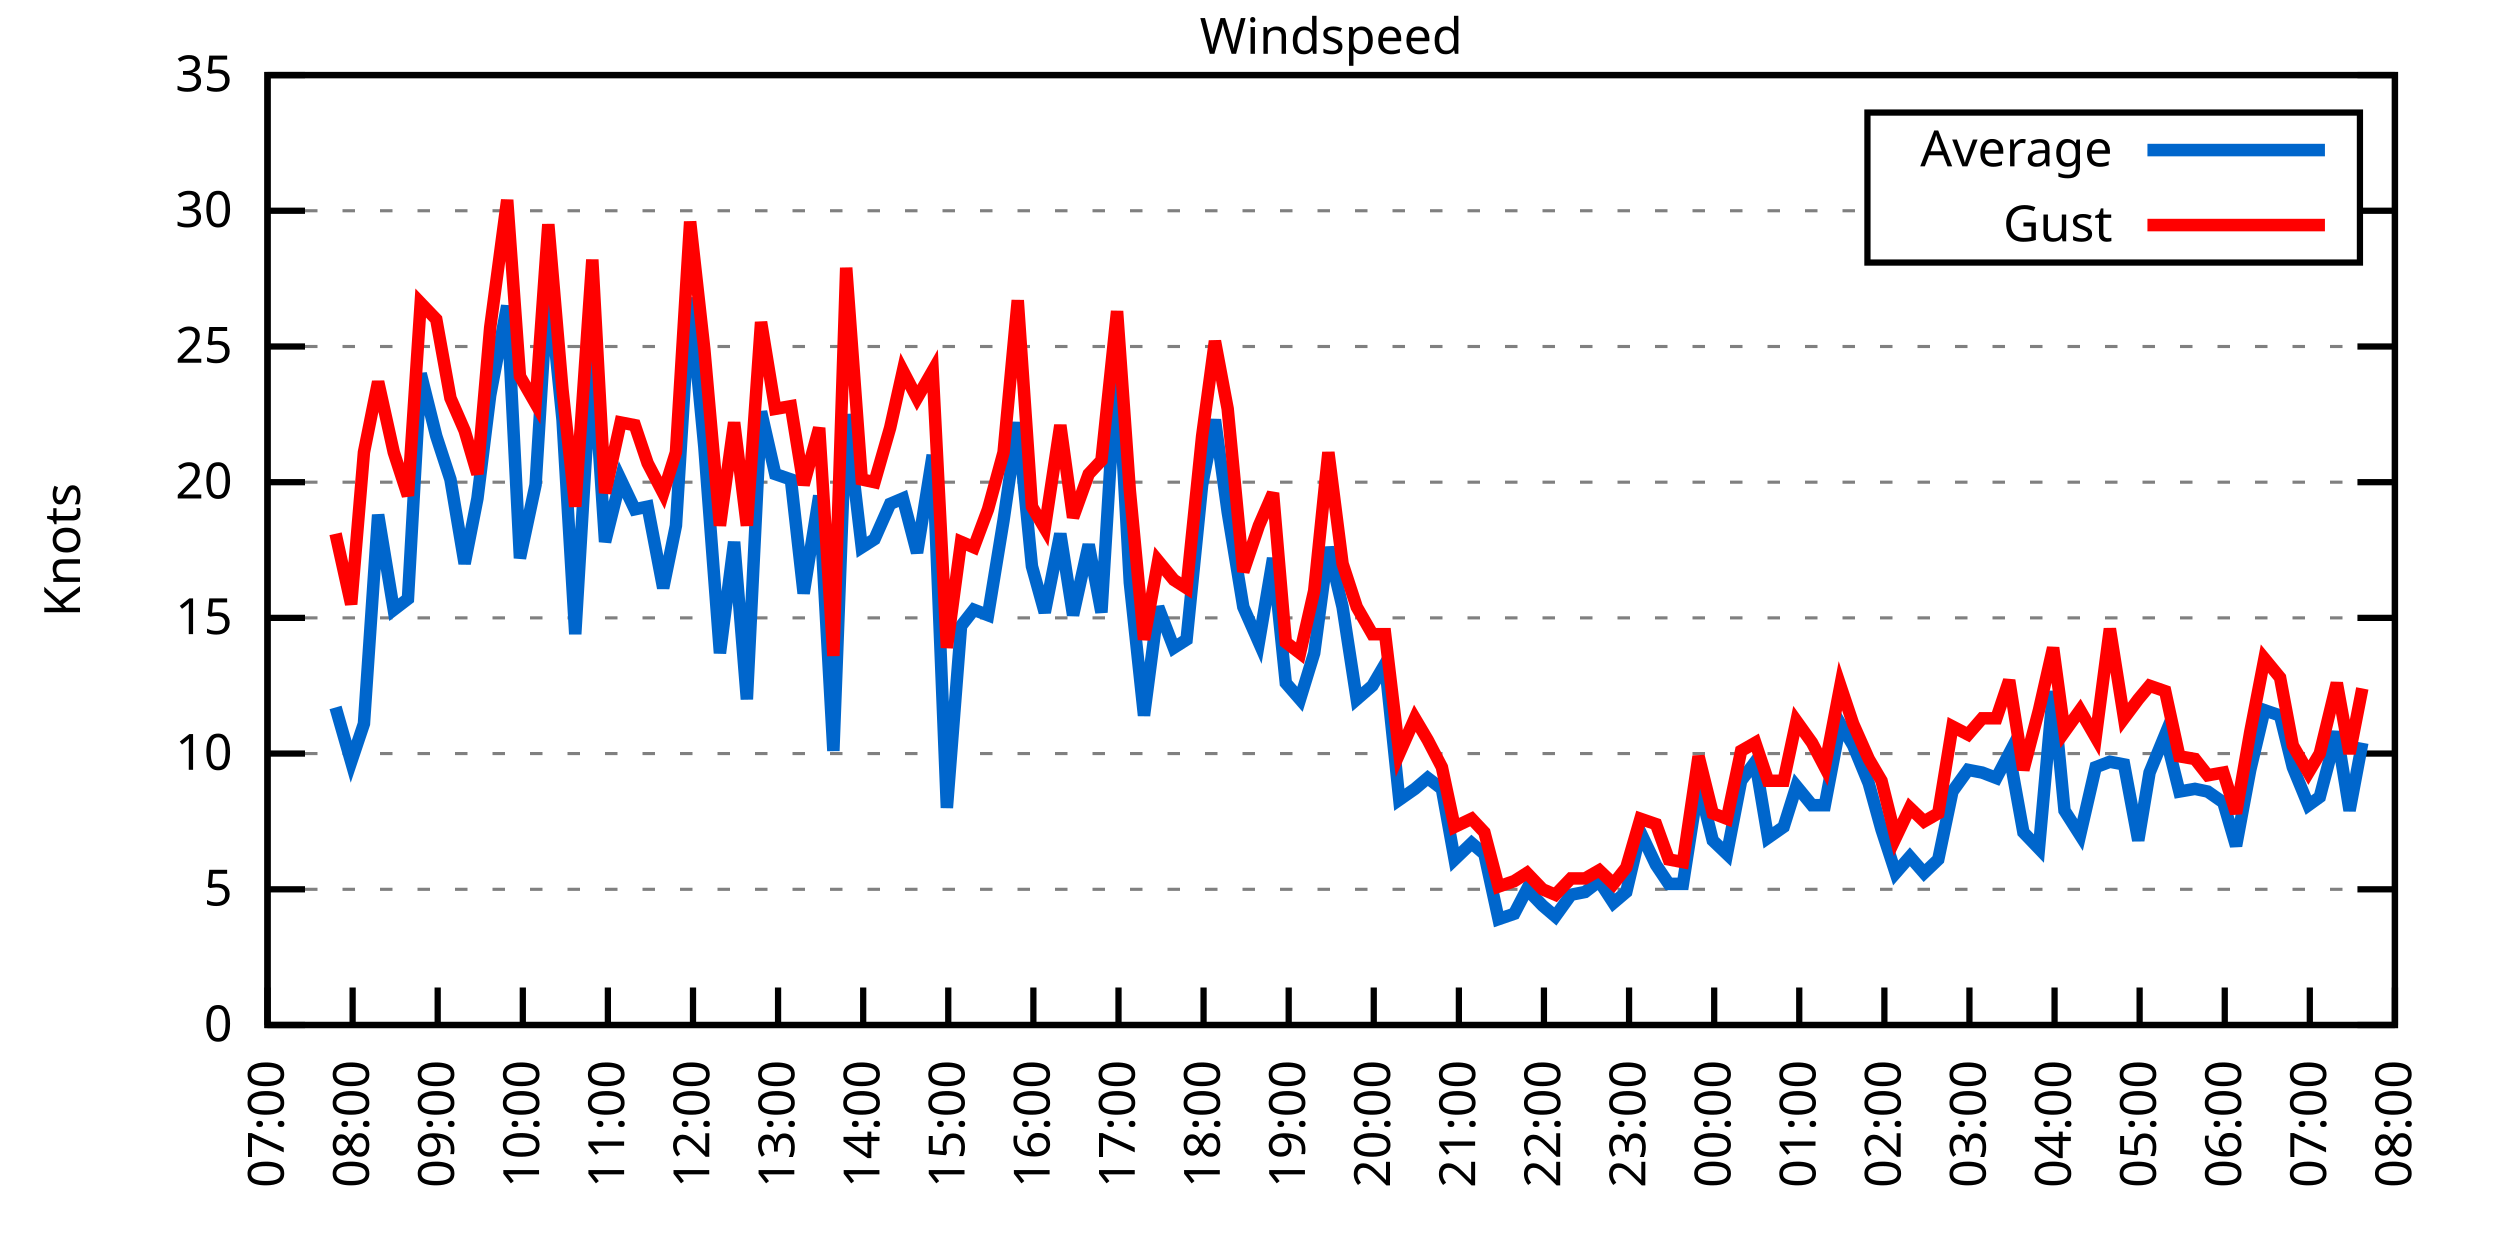
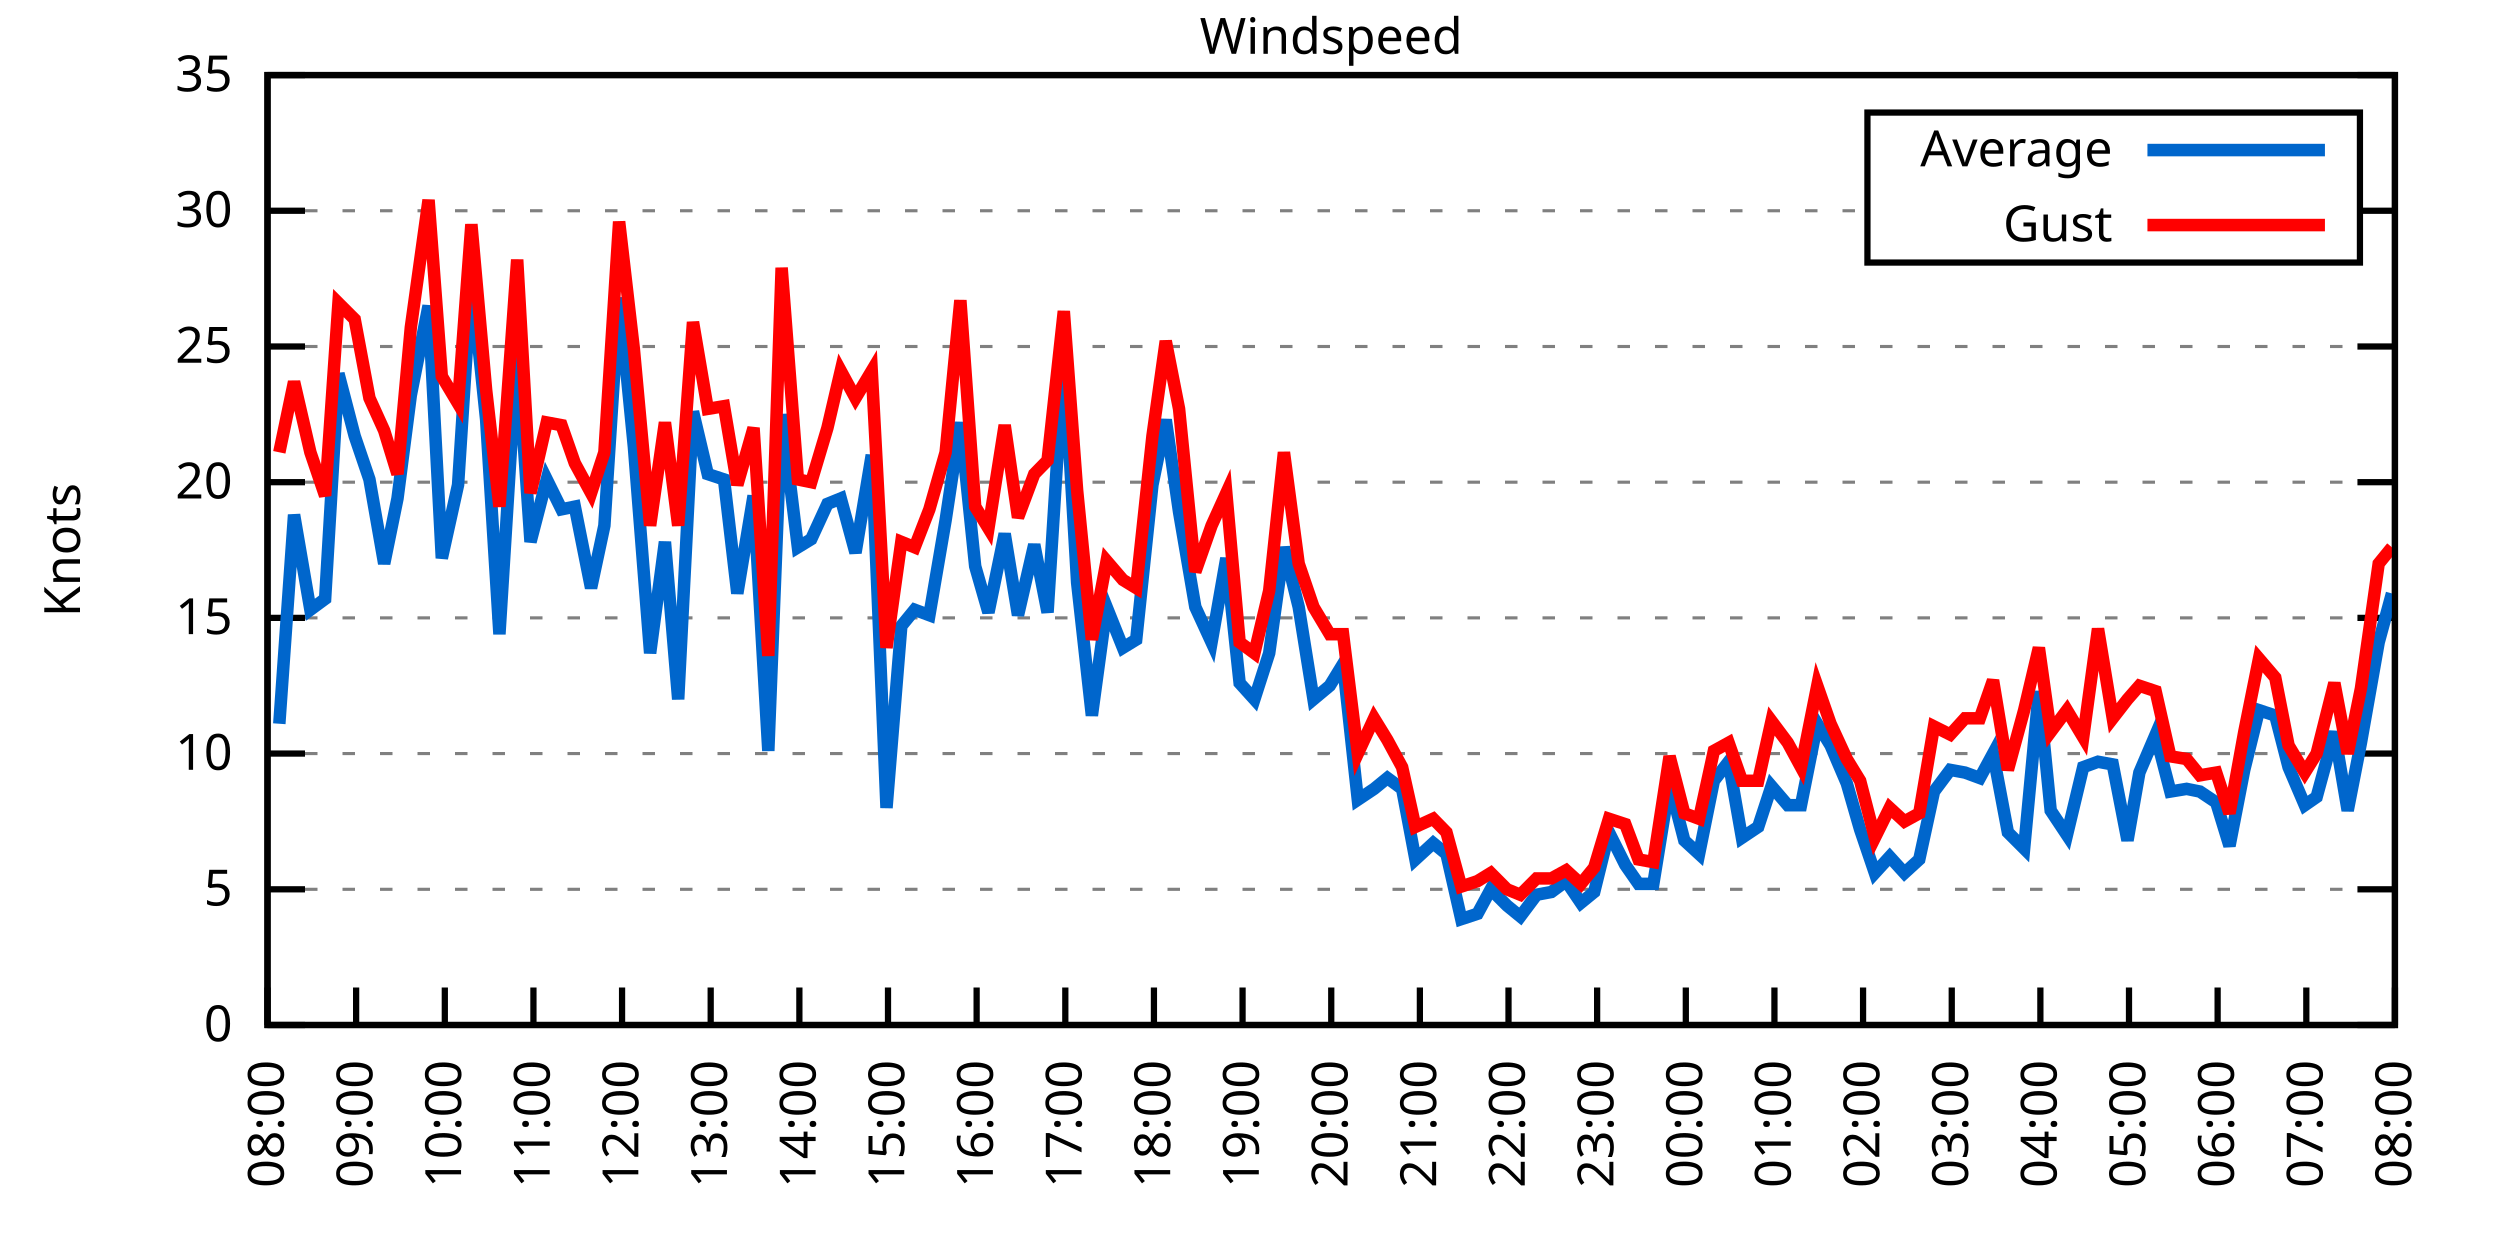
<svg xmlns="http://www.w3.org/2000/svg" xmlns:xlink="http://www.w3.org/1999/xlink" width="400" height="200" viewBox="0 0 400 200">
  <g id="gnuplot_canvas">
    <rect x="0" y="0" width="400" height="200" fill="none" />
    <defs>
      <circle id="gpDot" r="0.5" stroke-width="0.5" stroke="currentColor" />
      <path id="gpPt0" stroke-width="0.333" stroke="currentColor" d="M-1,0 h2 M0,-1 v2" />
      <path id="gpPt1" stroke-width="0.333" stroke="currentColor" d="M-1,-1 L1,1 M1,-1 L-1,1" />
      <path id="gpPt2" stroke-width="0.333" stroke="currentColor" d="M-1,0 L1,0 M0,-1 L0,1 M-1,-1 L1,1 M-1,1 L1,-1" />
      <rect id="gpPt3" stroke-width="0.333" stroke="currentColor" x="-1" y="-1" width="2" height="2" />
      <rect id="gpPt4" stroke-width="0.333" stroke="currentColor" fill="currentColor" x="-1" y="-1" width="2" height="2" />
      <circle id="gpPt5" stroke-width="0.333" stroke="currentColor" cx="0" cy="0" r="1" />
      <use xlink:href="#gpPt5" id="gpPt6" fill="currentColor" stroke="none" />
      <path id="gpPt7" stroke-width="0.333" stroke="currentColor" d="M0,-1.33 L-1.33,0.67 L1.33,0.67 z" />
      <use xlink:href="#gpPt7" id="gpPt8" fill="currentColor" stroke="none" />
      <use xlink:href="#gpPt7" id="gpPt9" stroke="currentColor" transform="rotate(180)" />
      <use xlink:href="#gpPt9" id="gpPt10" fill="currentColor" stroke="none" />
      <use xlink:href="#gpPt3" id="gpPt11" stroke="currentColor" transform="rotate(45)" />
      <use xlink:href="#gpPt11" id="gpPt12" fill="currentColor" stroke="none" />
      <path id="gpPt13" stroke-width="0.333" stroke="currentColor" d="M0,1.330 L1.265,0.411 L0.782,-1.067 L-0.782,-1.076 L-1.265,0.411 z" />
      <use xlink:href="#gpPt13" id="gpPt14" fill="currentColor" stroke="none" />
      <filter id="textbox" filterUnits="objectBoundingBox" x="0" y="0" height="1" width="1">
        <feFlood flood-color="white" flood-opacity="1" result="bgnd" />
        <feComposite in="SourceGraphic" in2="bgnd" operator="atop" />
      </filter>
      <filter id="greybox" filterUnits="objectBoundingBox" x="0" y="0" height="1" width="1">
        <feFlood flood-color="lightgrey" flood-opacity="1" result="grey" />
        <feComposite in="SourceGraphic" in2="grey" operator="atop" />
      </filter>
    </defs>
    <g fill="none" color="white" stroke="currentColor" stroke-width="1.00" stroke-linecap="butt" stroke-linejoin="miter">
</g>
    <g fill="none" color="black" stroke="currentColor" stroke-width="1.00" stroke-linecap="butt" stroke-linejoin="miter">
      <g stroke="none" shape-rendering="crispEdges">
        <polygon fill="rgb(255, 255, 255)" points="42.80,164.00 383.18,164.00 383.18,12.02 42.80,12.02 " />
      </g>
    </g>
    <g fill="none" color="black" stroke="currentColor" stroke-width="1.00" stroke-linecap="butt" stroke-linejoin="miter">
</g>
    <g fill="none" color="black" stroke="black" stroke-width="0.50" stroke-linecap="butt" stroke-linejoin="miter">
</g>
    <g fill="none" color="gray" stroke="currentColor" stroke-width="0.50" stroke-linecap="butt" stroke-linejoin="miter">
      <path stroke="gray" stroke-dasharray="2,4" class="gridline" d="M42.80,164.00 L383.19,164.00  " />
    </g>
    <g fill="none" color="gray" stroke="gray" stroke-width="1.00" stroke-linecap="butt" stroke-linejoin="miter">
</g>
    <g fill="none" color="black" stroke="currentColor" stroke-width="1.00" stroke-linecap="butt" stroke-linejoin="miter">
      <path stroke="black" d="M42.80,164.00 L48.80,164.00 M383.19,164.00 L377.19,164.00  " />
      <g transform="translate(37.20,166.60)" stroke="none" fill="black" font-family="Sans" font-size="8.00" text-anchor="end">
        <text>
          <tspan font-family="Sans"> 0</tspan>
        </text>
      </g>
    </g>
    <g fill="none" color="black" stroke="currentColor" stroke-width="1.00" stroke-linecap="butt" stroke-linejoin="miter">
</g>
    <g fill="none" color="black" stroke="black" stroke-width="0.50" stroke-linecap="butt" stroke-linejoin="miter">
</g>
    <g fill="none" color="gray" stroke="currentColor" stroke-width="0.50" stroke-linecap="butt" stroke-linejoin="miter">
      <path stroke="gray" stroke-dasharray="2,4" class="gridline" d="M42.80,142.29 L383.19,142.29  " />
    </g>
    <g fill="none" color="gray" stroke="gray" stroke-width="1.00" stroke-linecap="butt" stroke-linejoin="miter">
</g>
    <g fill="none" color="black" stroke="currentColor" stroke-width="1.00" stroke-linecap="butt" stroke-linejoin="miter">
      <path stroke="black" d="M42.80,142.29 L48.80,142.29 M383.19,142.29 L377.19,142.29  " />
      <g transform="translate(37.20,144.89)" stroke="none" fill="black" font-family="Sans" font-size="8.00" text-anchor="end">
        <text>
          <tspan font-family="Sans"> 5</tspan>
        </text>
      </g>
    </g>
    <g fill="none" color="black" stroke="currentColor" stroke-width="1.00" stroke-linecap="butt" stroke-linejoin="miter">
</g>
    <g fill="none" color="black" stroke="black" stroke-width="0.50" stroke-linecap="butt" stroke-linejoin="miter">
</g>
    <g fill="none" color="gray" stroke="currentColor" stroke-width="0.50" stroke-linecap="butt" stroke-linejoin="miter">
      <path stroke="gray" stroke-dasharray="2,4" class="gridline" d="M42.80,120.57 L383.19,120.57  " />
    </g>
    <g fill="none" color="gray" stroke="gray" stroke-width="1.00" stroke-linecap="butt" stroke-linejoin="miter">
</g>
    <g fill="none" color="black" stroke="currentColor" stroke-width="1.00" stroke-linecap="butt" stroke-linejoin="miter">
      <path stroke="black" d="M42.80,120.57 L48.80,120.57 M383.19,120.57 L377.19,120.57  " />
      <g transform="translate(37.20,123.17)" stroke="none" fill="black" font-family="Sans" font-size="8.00" text-anchor="end">
        <text>
          <tspan font-family="Sans"> 10</tspan>
        </text>
      </g>
    </g>
    <g fill="none" color="black" stroke="currentColor" stroke-width="1.00" stroke-linecap="butt" stroke-linejoin="miter">
</g>
    <g fill="none" color="black" stroke="black" stroke-width="0.50" stroke-linecap="butt" stroke-linejoin="miter">
</g>
    <g fill="none" color="gray" stroke="currentColor" stroke-width="0.50" stroke-linecap="butt" stroke-linejoin="miter">
      <path stroke="gray" stroke-dasharray="2,4" class="gridline" d="M42.80,98.86 L383.19,98.86  " />
    </g>
    <g fill="none" color="gray" stroke="gray" stroke-width="1.00" stroke-linecap="butt" stroke-linejoin="miter">
</g>
    <g fill="none" color="black" stroke="currentColor" stroke-width="1.00" stroke-linecap="butt" stroke-linejoin="miter">
      <path stroke="black" d="M42.80,98.86 L48.80,98.86 M383.19,98.86 L377.19,98.86  " />
      <g transform="translate(37.20,101.46)" stroke="none" fill="black" font-family="Sans" font-size="8.00" text-anchor="end">
        <text>
          <tspan font-family="Sans"> 15</tspan>
        </text>
      </g>
    </g>
    <g fill="none" color="black" stroke="currentColor" stroke-width="1.00" stroke-linecap="butt" stroke-linejoin="miter">
</g>
    <g fill="none" color="black" stroke="black" stroke-width="0.50" stroke-linecap="butt" stroke-linejoin="miter">
</g>
    <g fill="none" color="gray" stroke="currentColor" stroke-width="0.50" stroke-linecap="butt" stroke-linejoin="miter">
      <path stroke="gray" stroke-dasharray="2,4" class="gridline" d="M42.80,77.15 L383.19,77.15  " />
    </g>
    <g fill="none" color="gray" stroke="gray" stroke-width="1.00" stroke-linecap="butt" stroke-linejoin="miter">
</g>
    <g fill="none" color="black" stroke="currentColor" stroke-width="1.00" stroke-linecap="butt" stroke-linejoin="miter">
      <path stroke="black" d="M42.80,77.15 L48.80,77.15 M383.19,77.15 L377.19,77.15  " />
      <g transform="translate(37.20,79.75)" stroke="none" fill="black" font-family="Sans" font-size="8.00" text-anchor="end">
        <text>
          <tspan font-family="Sans"> 20</tspan>
        </text>
      </g>
    </g>
    <g fill="none" color="black" stroke="currentColor" stroke-width="1.00" stroke-linecap="butt" stroke-linejoin="miter">
</g>
    <g fill="none" color="black" stroke="black" stroke-width="0.50" stroke-linecap="butt" stroke-linejoin="miter">
</g>
    <g fill="none" color="gray" stroke="currentColor" stroke-width="0.50" stroke-linecap="butt" stroke-linejoin="miter">
      <path stroke="gray" stroke-dasharray="2,4" class="gridline" d="M42.80,55.44 L383.19,55.44  " />
    </g>
    <g fill="none" color="gray" stroke="gray" stroke-width="1.00" stroke-linecap="butt" stroke-linejoin="miter">
</g>
    <g fill="none" color="black" stroke="currentColor" stroke-width="1.00" stroke-linecap="butt" stroke-linejoin="miter">
      <path stroke="black" d="M42.80,55.44 L48.80,55.44 M383.19,55.44 L377.19,55.44  " />
      <g transform="translate(37.20,58.04)" stroke="none" fill="black" font-family="Sans" font-size="8.00" text-anchor="end">
        <text>
          <tspan font-family="Sans"> 25</tspan>
        </text>
      </g>
    </g>
    <g fill="none" color="black" stroke="currentColor" stroke-width="1.00" stroke-linecap="butt" stroke-linejoin="miter">
</g>
    <g fill="none" color="black" stroke="black" stroke-width="0.50" stroke-linecap="butt" stroke-linejoin="miter">
</g>
    <g fill="none" color="gray" stroke="currentColor" stroke-width="0.50" stroke-linecap="butt" stroke-linejoin="miter">
      <path stroke="gray" stroke-dasharray="2,4" class="gridline" d="M42.80,33.72 L298.79,33.72 M377.59,33.72 L383.19,33.72  " />
    </g>
    <g fill="none" color="gray" stroke="gray" stroke-width="1.00" stroke-linecap="butt" stroke-linejoin="miter">
</g>
    <g fill="none" color="black" stroke="currentColor" stroke-width="1.00" stroke-linecap="butt" stroke-linejoin="miter">
      <path stroke="black" d="M42.80,33.72 L48.80,33.72 M383.19,33.72 L377.19,33.72  " />
      <g transform="translate(37.20,36.32)" stroke="none" fill="black" font-family="Sans" font-size="8.00" text-anchor="end">
        <text>
          <tspan font-family="Sans"> 30</tspan>
        </text>
      </g>
    </g>
    <g fill="none" color="black" stroke="currentColor" stroke-width="1.00" stroke-linecap="butt" stroke-linejoin="miter">
</g>
    <g fill="none" color="black" stroke="black" stroke-width="0.50" stroke-linecap="butt" stroke-linejoin="miter">
</g>
    <g fill="none" color="gray" stroke="currentColor" stroke-width="0.50" stroke-linecap="butt" stroke-linejoin="miter">
      <path stroke="gray" stroke-dasharray="2,4" class="gridline" d="M42.80,12.01 L383.19,12.01  " />
    </g>
    <g fill="none" color="gray" stroke="gray" stroke-width="1.00" stroke-linecap="butt" stroke-linejoin="miter">
</g>
    <g fill="none" color="black" stroke="currentColor" stroke-width="1.00" stroke-linecap="butt" stroke-linejoin="miter">
      <path stroke="black" d="M42.80,12.01 L48.80,12.01 M383.19,12.01 L377.19,12.01  " />
      <g transform="translate(37.20,14.61)" stroke="none" fill="black" font-family="Sans" font-size="8.00" text-anchor="end">
        <text>
          <tspan font-family="Sans"> 35</tspan>
        </text>
      </g>
    </g>
    <g fill="none" color="black" stroke="currentColor" stroke-width="1.00" stroke-linecap="butt" stroke-linejoin="miter">
      <path stroke="black" d="M42.80,164.00 L42.80,158.00  " />
      <g transform="translate(45.40,169.60) rotate(270.00)" stroke="none" fill="black" font-family="Sans" font-size="8.00" text-anchor="end">
        <text>
-           <tspan font-family="Sans">07:00</tspan>
-         </text>
-       </g>
-     </g>
-     <g fill="none" color="black" stroke="currentColor" stroke-width="1.00" stroke-linecap="butt" stroke-linejoin="miter">
-       <path stroke="black" d="M56.42,164.00 L56.42,158.00  " />
-       <g transform="translate(59.02,169.60) rotate(270.00)" stroke="none" fill="black" font-family="Sans" font-size="8.00" text-anchor="end">
-         <text>
          <tspan font-family="Sans">08:00</tspan>
        </text>
      </g>
    </g>
    <g fill="none" color="black" stroke="currentColor" stroke-width="1.00" stroke-linecap="butt" stroke-linejoin="miter">
-       <path stroke="black" d="M70.03,164.00 L70.03,158.00  " />
-       <g transform="translate(72.63,169.60) rotate(270.00)" stroke="none" fill="black" font-family="Sans" font-size="8.00" text-anchor="end">
+       <path stroke="black" d="M56.98,164.00 L56.98,158.00  " />
+       <g transform="translate(59.58,169.60) rotate(270.00)" stroke="none" fill="black" font-family="Sans" font-size="8.00" text-anchor="end">
        <text>
          <tspan font-family="Sans">09:00</tspan>
        </text>
      </g>
    </g>
    <g fill="none" color="black" stroke="currentColor" stroke-width="1.00" stroke-linecap="butt" stroke-linejoin="miter">
-       <path stroke="black" d="M83.65,164.00 L83.65,158.00  " />
-       <g transform="translate(86.25,169.60) rotate(270.00)" stroke="none" fill="black" font-family="Sans" font-size="8.00" text-anchor="end">
+       <path stroke="black" d="M71.17,164.00 L71.17,158.00  " />
+       <g transform="translate(73.77,169.60) rotate(270.00)" stroke="none" fill="black" font-family="Sans" font-size="8.00" text-anchor="end">
        <text>
          <tspan font-family="Sans">10:00</tspan>
        </text>
      </g>
    </g>
    <g fill="none" color="black" stroke="currentColor" stroke-width="1.00" stroke-linecap="butt" stroke-linejoin="miter">
-       <path stroke="black" d="M97.26,164.00 L97.26,158.00  " />
-       <g transform="translate(99.86,169.60) rotate(270.00)" stroke="none" fill="black" font-family="Sans" font-size="8.00" text-anchor="end">
+       <path stroke="black" d="M85.35,164.00 L85.35,158.00  " />
+       <g transform="translate(87.95,169.60) rotate(270.00)" stroke="none" fill="black" font-family="Sans" font-size="8.00" text-anchor="end">
        <text>
          <tspan font-family="Sans">11:00</tspan>
        </text>
      </g>
    </g>
    <g fill="none" color="black" stroke="currentColor" stroke-width="1.00" stroke-linecap="butt" stroke-linejoin="miter">
-       <path stroke="black" d="M110.88,164.00 L110.88,158.00  " />
-       <g transform="translate(113.48,169.60) rotate(270.00)" stroke="none" fill="black" font-family="Sans" font-size="8.00" text-anchor="end">
+       <path stroke="black" d="M99.53,164.00 L99.53,158.00  " />
+       <g transform="translate(102.13,169.60) rotate(270.00)" stroke="none" fill="black" font-family="Sans" font-size="8.00" text-anchor="end">
        <text>
          <tspan font-family="Sans">12:00</tspan>
        </text>
      </g>
    </g>
    <g fill="none" color="black" stroke="currentColor" stroke-width="1.00" stroke-linecap="butt" stroke-linejoin="miter">
-       <path stroke="black" d="M124.49,164.00 L124.49,158.00  " />
-       <g transform="translate(127.09,169.60) rotate(270.00)" stroke="none" fill="black" font-family="Sans" font-size="8.00" text-anchor="end">
+       <path stroke="black" d="M113.71,164.00 L113.71,158.00  " />
+       <g transform="translate(116.31,169.60) rotate(270.00)" stroke="none" fill="black" font-family="Sans" font-size="8.00" text-anchor="end">
        <text>
          <tspan font-family="Sans">13:00</tspan>
        </text>
      </g>
    </g>
    <g fill="none" color="black" stroke="currentColor" stroke-width="1.00" stroke-linecap="butt" stroke-linejoin="miter">
-       <path stroke="black" d="M138.11,164.00 L138.11,158.00  " />
-       <g transform="translate(140.71,169.60) rotate(270.00)" stroke="none" fill="black" font-family="Sans" font-size="8.00" text-anchor="end">
+       <path stroke="black" d="M127.90,164.00 L127.90,158.00  " />
+       <g transform="translate(130.50,169.60) rotate(270.00)" stroke="none" fill="black" font-family="Sans" font-size="8.00" text-anchor="end">
        <text>
          <tspan font-family="Sans">14:00</tspan>
        </text>
      </g>
    </g>
    <g fill="none" color="black" stroke="currentColor" stroke-width="1.00" stroke-linecap="butt" stroke-linejoin="miter">
-       <path stroke="black" d="M151.72,164.00 L151.72,158.00  " />
-       <g transform="translate(154.32,169.60) rotate(270.00)" stroke="none" fill="black" font-family="Sans" font-size="8.00" text-anchor="end">
+       <path stroke="black" d="M142.08,164.00 L142.08,158.00  " />
+       <g transform="translate(144.68,169.60) rotate(270.00)" stroke="none" fill="black" font-family="Sans" font-size="8.00" text-anchor="end">
        <text>
          <tspan font-family="Sans">15:00</tspan>
        </text>
      </g>
    </g>
    <g fill="none" color="black" stroke="currentColor" stroke-width="1.00" stroke-linecap="butt" stroke-linejoin="miter">
-       <path stroke="black" d="M165.34,164.00 L165.34,158.00  " />
-       <g transform="translate(167.94,169.60) rotate(270.00)" stroke="none" fill="black" font-family="Sans" font-size="8.00" text-anchor="end">
+       <path stroke="black" d="M156.26,164.00 L156.26,158.00  " />
+       <g transform="translate(158.86,169.60) rotate(270.00)" stroke="none" fill="black" font-family="Sans" font-size="8.00" text-anchor="end">
        <text>
          <tspan font-family="Sans">16:00</tspan>
        </text>
      </g>
    </g>
    <g fill="none" color="black" stroke="currentColor" stroke-width="1.00" stroke-linecap="butt" stroke-linejoin="miter">
-       <path stroke="black" d="M178.96,164.00 L178.96,158.00  " />
-       <g transform="translate(181.56,169.60) rotate(270.00)" stroke="none" fill="black" font-family="Sans" font-size="8.00" text-anchor="end">
+       <path stroke="black" d="M170.45,164.00 L170.45,158.00  " />
+       <g transform="translate(173.05,169.60) rotate(270.00)" stroke="none" fill="black" font-family="Sans" font-size="8.00" text-anchor="end">
        <text>
          <tspan font-family="Sans">17:00</tspan>
        </text>
      </g>
    </g>
    <g fill="none" color="black" stroke="currentColor" stroke-width="1.00" stroke-linecap="butt" stroke-linejoin="miter">
-       <path stroke="black" d="M192.57,164.00 L192.57,158.00  " />
-       <g transform="translate(195.17,169.60) rotate(270.00)" stroke="none" fill="black" font-family="Sans" font-size="8.00" text-anchor="end">
+       <path stroke="black" d="M184.63,164.00 L184.63,158.00  " />
+       <g transform="translate(187.23,169.60) rotate(270.00)" stroke="none" fill="black" font-family="Sans" font-size="8.00" text-anchor="end">
        <text>
          <tspan font-family="Sans">18:00</tspan>
        </text>
      </g>
    </g>
    <g fill="none" color="black" stroke="currentColor" stroke-width="1.00" stroke-linecap="butt" stroke-linejoin="miter">
-       <path stroke="black" d="M206.19,164.00 L206.19,158.00  " />
-       <g transform="translate(208.79,169.60) rotate(270.00)" stroke="none" fill="black" font-family="Sans" font-size="8.00" text-anchor="end">
+       <path stroke="black" d="M198.81,164.00 L198.81,158.00  " />
+       <g transform="translate(201.41,169.60) rotate(270.00)" stroke="none" fill="black" font-family="Sans" font-size="8.00" text-anchor="end">
        <text>
          <tspan font-family="Sans">19:00</tspan>
        </text>
      </g>
    </g>
    <g fill="none" color="black" stroke="currentColor" stroke-width="1.00" stroke-linecap="butt" stroke-linejoin="miter">
-       <path stroke="black" d="M219.80,164.00 L219.80,158.00  " />
-       <g transform="translate(222.40,169.60) rotate(270.00)" stroke="none" fill="black" font-family="Sans" font-size="8.00" text-anchor="end">
+       <path stroke="black" d="M213.00,164.00 L213.00,158.00  " />
+       <g transform="translate(215.60,169.60) rotate(270.00)" stroke="none" fill="black" font-family="Sans" font-size="8.00" text-anchor="end">
        <text>
          <tspan font-family="Sans">20:00</tspan>
        </text>
      </g>
    </g>
    <g fill="none" color="black" stroke="currentColor" stroke-width="1.00" stroke-linecap="butt" stroke-linejoin="miter">
-       <path stroke="black" d="M233.42,164.00 L233.42,158.00  " />
-       <g transform="translate(236.02,169.60) rotate(270.00)" stroke="none" fill="black" font-family="Sans" font-size="8.00" text-anchor="end">
+       <path stroke="black" d="M227.18,164.00 L227.18,158.00  " />
+       <g transform="translate(229.78,169.60) rotate(270.00)" stroke="none" fill="black" font-family="Sans" font-size="8.00" text-anchor="end">
        <text>
          <tspan font-family="Sans">21:00</tspan>
        </text>
      </g>
    </g>
    <g fill="none" color="black" stroke="currentColor" stroke-width="1.00" stroke-linecap="butt" stroke-linejoin="miter">
-       <path stroke="black" d="M247.03,164.00 L247.03,158.00  " />
-       <g transform="translate(249.63,169.60) rotate(270.00)" stroke="none" fill="black" font-family="Sans" font-size="8.00" text-anchor="end">
+       <path stroke="black" d="M241.36,164.00 L241.36,158.00  " />
+       <g transform="translate(243.96,169.60) rotate(270.00)" stroke="none" fill="black" font-family="Sans" font-size="8.00" text-anchor="end">
        <text>
          <tspan font-family="Sans">22:00</tspan>
        </text>
      </g>
    </g>
    <g fill="none" color="black" stroke="currentColor" stroke-width="1.00" stroke-linecap="butt" stroke-linejoin="miter">
-       <path stroke="black" d="M260.65,164.00 L260.65,158.00  " />
-       <g transform="translate(263.25,169.60) rotate(270.00)" stroke="none" fill="black" font-family="Sans" font-size="8.00" text-anchor="end">
+       <path stroke="black" d="M255.54,164.00 L255.54,158.00  " />
+       <g transform="translate(258.14,169.60) rotate(270.00)" stroke="none" fill="black" font-family="Sans" font-size="8.00" text-anchor="end">
        <text>
          <tspan font-family="Sans">23:00</tspan>
        </text>
      </g>
    </g>
    <g fill="none" color="black" stroke="currentColor" stroke-width="1.00" stroke-linecap="butt" stroke-linejoin="miter">
-       <path stroke="black" d="M274.27,164.00 L274.27,158.00  " />
-       <g transform="translate(276.87,169.60) rotate(270.00)" stroke="none" fill="black" font-family="Sans" font-size="8.00" text-anchor="end">
+       <path stroke="black" d="M269.73,164.00 L269.73,158.00  " />
+       <g transform="translate(272.33,169.60) rotate(270.00)" stroke="none" fill="black" font-family="Sans" font-size="8.00" text-anchor="end">
        <text>
          <tspan font-family="Sans">00:00</tspan>
        </text>
      </g>
    </g>
    <g fill="none" color="black" stroke="currentColor" stroke-width="1.00" stroke-linecap="butt" stroke-linejoin="miter">
-       <path stroke="black" d="M287.88,164.00 L287.88,158.00  " />
-       <g transform="translate(290.48,169.60) rotate(270.00)" stroke="none" fill="black" font-family="Sans" font-size="8.00" text-anchor="end">
+       <path stroke="black" d="M283.91,164.00 L283.91,158.00  " />
+       <g transform="translate(286.51,169.60) rotate(270.00)" stroke="none" fill="black" font-family="Sans" font-size="8.00" text-anchor="end">
        <text>
          <tspan font-family="Sans">01:00</tspan>
        </text>
      </g>
    </g>
    <g fill="none" color="black" stroke="currentColor" stroke-width="1.00" stroke-linecap="butt" stroke-linejoin="miter">
-       <path stroke="black" d="M301.50,164.00 L301.50,158.00  " />
-       <g transform="translate(304.10,169.60) rotate(270.00)" stroke="none" fill="black" font-family="Sans" font-size="8.00" text-anchor="end">
+       <path stroke="black" d="M298.09,164.00 L298.09,158.00  " />
+       <g transform="translate(300.69,169.60) rotate(270.00)" stroke="none" fill="black" font-family="Sans" font-size="8.00" text-anchor="end">
        <text>
          <tspan font-family="Sans">02:00</tspan>
        </text>
      </g>
    </g>
    <g fill="none" color="black" stroke="currentColor" stroke-width="1.00" stroke-linecap="butt" stroke-linejoin="miter">
-       <path stroke="black" d="M315.11,164.00 L315.11,158.00  " />
-       <g transform="translate(317.71,169.60) rotate(270.00)" stroke="none" fill="black" font-family="Sans" font-size="8.00" text-anchor="end">
+       <path stroke="black" d="M312.28,164.00 L312.28,158.00  " />
+       <g transform="translate(314.88,169.60) rotate(270.00)" stroke="none" fill="black" font-family="Sans" font-size="8.00" text-anchor="end">
        <text>
          <tspan font-family="Sans">03:00</tspan>
        </text>
      </g>
    </g>
    <g fill="none" color="black" stroke="currentColor" stroke-width="1.00" stroke-linecap="butt" stroke-linejoin="miter">
-       <path stroke="black" d="M328.73,164.00 L328.73,158.00  " />
-       <g transform="translate(331.33,169.60) rotate(270.00)" stroke="none" fill="black" font-family="Sans" font-size="8.00" text-anchor="end">
+       <path stroke="black" d="M326.46,164.00 L326.46,158.00  " />
+       <g transform="translate(329.06,169.60) rotate(270.00)" stroke="none" fill="black" font-family="Sans" font-size="8.00" text-anchor="end">
        <text>
          <tspan font-family="Sans">04:00</tspan>
        </text>
      </g>
    </g>
    <g fill="none" color="black" stroke="currentColor" stroke-width="1.00" stroke-linecap="butt" stroke-linejoin="miter">
-       <path stroke="black" d="M342.34,164.00 L342.34,158.00  " />
-       <g transform="translate(344.94,169.60) rotate(270.00)" stroke="none" fill="black" font-family="Sans" font-size="8.00" text-anchor="end">
+       <path stroke="black" d="M340.64,164.00 L340.64,158.00  " />
+       <g transform="translate(343.24,169.60) rotate(270.00)" stroke="none" fill="black" font-family="Sans" font-size="8.00" text-anchor="end">
        <text>
          <tspan font-family="Sans">05:00</tspan>
        </text>
      </g>
    </g>
    <g fill="none" color="black" stroke="currentColor" stroke-width="1.00" stroke-linecap="butt" stroke-linejoin="miter">
-       <path stroke="black" d="M355.96,164.00 L355.96,158.00  " />
-       <g transform="translate(358.56,169.60) rotate(270.00)" stroke="none" fill="black" font-family="Sans" font-size="8.00" text-anchor="end">
+       <path stroke="black" d="M354.82,164.00 L354.82,158.00  " />
+       <g transform="translate(357.42,169.60) rotate(270.00)" stroke="none" fill="black" font-family="Sans" font-size="8.00" text-anchor="end">
        <text>
          <tspan font-family="Sans">06:00</tspan>
        </text>
      </g>
    </g>
    <g fill="none" color="black" stroke="currentColor" stroke-width="1.00" stroke-linecap="butt" stroke-linejoin="miter">
-       <path stroke="black" d="M369.57,164.00 L369.57,158.00  " />
-       <g transform="translate(372.17,169.60) rotate(270.00)" stroke="none" fill="black" font-family="Sans" font-size="8.00" text-anchor="end">
+       <path stroke="black" d="M369.01,164.00 L369.01,158.00  " />
+       <g transform="translate(371.61,169.60) rotate(270.00)" stroke="none" fill="black" font-family="Sans" font-size="8.00" text-anchor="end">
        <text>
          <tspan font-family="Sans">07:00</tspan>
        </text>
      </g>
    </g>
    <g fill="none" color="black" stroke="currentColor" stroke-width="1.00" stroke-linecap="butt" stroke-linejoin="miter">
      <path stroke="black" d="M383.19,164.00 L383.19,158.00  " />
      <g transform="translate(385.79,169.60) rotate(270.00)" stroke="none" fill="black" font-family="Sans" font-size="8.00" text-anchor="end">
        <text>
          <tspan font-family="Sans">08:00</tspan>
        </text>
      </g>
    </g>
    <g fill="none" color="black" stroke="currentColor" stroke-width="1.00" stroke-linecap="butt" stroke-linejoin="miter">
</g>
    <g fill="none" color="black" stroke="currentColor" stroke-width="1.00" stroke-linecap="butt" stroke-linejoin="miter">
      <path stroke="black" d="M42.80,12.01 L42.80,164.00 L383.19,164.00 L383.19,12.01 L42.80,12.01 Z  " />
    </g>
    <g fill="none" color="black" stroke="currentColor" stroke-width="1.00" stroke-linecap="butt" stroke-linejoin="miter">
</g>
    <g fill="none" color="black" stroke="currentColor" stroke-width="1.00" stroke-linecap="butt" stroke-linejoin="miter">
      <path stroke="black" d="M298.79,42.01 L298.79,18.01 L377.59,18.01 L377.59,42.01 L298.79,42.01 Z  " />
    </g>
    <g id="Windspeed_plot_1">
      <g fill="none" color="white" stroke="black" stroke-width="2.00" stroke-linecap="butt" stroke-linejoin="miter">
</g>
      <g fill="none" color="black" stroke="currentColor" stroke-width="2.00" stroke-linecap="butt" stroke-linejoin="miter">
        <g transform="translate(337.99,26.61)" stroke="none" fill="black" font-family="Sans" font-size="8.00" text-anchor="end">
          <text>
            <tspan font-family="Sans">Average</tspan>
          </text>
        </g>
      </g>
      <g fill="none" color="black" stroke="currentColor" stroke-width="2.00" stroke-linecap="butt" stroke-linejoin="miter">
-         <path stroke="rgb(  0, 102, 204)" d="M343.59,24.01 L371.99,24.01 M53.69,113.19 L56.19,121.88 L58.23,115.80 L60.50,82.36 L63.00,97.56 L65.27,95.82   L67.31,59.78 L69.80,69.77 L72.07,76.71 L74.34,90.18 L76.39,79.75 L78.43,63.25 L81.15,48.92 L83.19,89.31   L85.69,77.58 L87.73,44.58 L90.00,67.16 L92.04,101.47 L94.77,55.87 L96.81,86.70 L99.30,76.71 L101.57,81.49   L103.62,81.06 L106.11,94.08 L108.15,84.10 L110.42,47.62 L112.69,71.50 L115.19,104.51 L117.46,86.70 L119.50,111.89   L121.77,65.86 L124.04,75.85 L126.54,76.71 L128.58,94.95 L131.07,79.32 L133.34,120.14 L135.39,66.29 L137.88,87.57   L139.92,86.27 L142.42,80.62 L144.46,79.75 L146.73,88.44 L149.23,72.81 L151.50,129.26 L153.77,100.16 L155.81,97.56   L158.08,98.43 L160.57,83.23 L162.84,67.59 L165.11,90.61 L167.16,97.99 L169.65,85.40 L171.69,98.43 L174.19,87.14   L176.23,97.99 L178.73,56.74 L180.77,93.22 L183.04,114.49 L185.31,97.12 L187.81,103.64 L189.85,102.34 L192.34,77.58   L194.39,67.16 L196.43,81.93 L198.93,97.12 L201.42,102.77 L203.69,89.31 L205.73,109.28 L208.00,111.89 L210.27,104.51   L212.54,87.57 L214.81,97.12 L217.08,111.89 L219.58,109.72 L221.62,106.24 L223.89,127.96 L226.38,126.22 L228.43,124.48   L230.70,126.22 L232.74,137.51 L235.46,134.90 L237.50,136.64 L239.77,147.06 L242.27,146.20 L244.31,142.29 L246.81,144.89   L248.85,146.63 L251.35,143.16 L253.61,142.72 L255.88,140.98 L258.15,144.46 L260.20,142.72 L262.47,133.17 L264.96,138.38   L267.00,141.42 L269.27,141.42 L271.77,125.35 L274.04,134.47 L276.31,136.64 L278.58,124.92 L280.85,121.88 L282.89,134.04   L285.38,132.30 L287.43,125.79 L289.92,128.83 L291.97,128.83 L294.46,115.80 L296.50,119.27 L299.00,125.35 L301.04,132.73   L303.31,139.68 L305.58,137.08 L307.85,139.68 L310.12,137.51 L312.39,126.65 L314.89,123.18 L317.15,123.61 L319.42,124.48   L321.47,120.57 L323.74,133.17 L326.23,135.77 L328.50,110.59 L330.32,129.69 L332.81,133.60 L335.31,122.75 L337.58,121.88   L339.85,122.31 L342.12,134.47 L343.93,123.61 L346.43,117.53 L348.70,126.65 L351.19,126.22 L353.24,126.65 L355.73,128.39   L357.77,135.34 L360.04,123.18 L362.31,113.63 L364.81,114.49 L366.85,122.75 L369.35,128.83 L371.16,127.52 L373.89,117.10   L375.93,129.69 L377.97,118.84  " />
+         <path stroke="rgb(  0, 102, 204)" d="M343.59,24.01 L371.99,24.01 M44.69,115.80 L47.05,82.36 L49.66,97.56 L52.02,95.82 L54.15,59.78 L56.75,69.77   L59.11,76.71 L61.47,90.18 L63.60,79.75 L65.73,63.25 L68.57,48.92 L70.69,89.31 L73.29,77.58 L75.42,44.58   L77.78,67.16 L79.91,101.47 L82.75,55.87 L84.88,86.70 L87.48,76.71 L89.84,81.49 L91.97,81.06 L94.57,94.08   L96.70,84.10 L99.06,47.62 L101.42,71.50 L104.02,104.51 L106.39,86.70 L108.51,111.89 L110.88,65.86 L113.24,75.85   L115.84,76.71 L117.97,94.95 L120.57,79.32 L122.93,120.14 L125.06,66.29 L127.66,87.57 L129.79,86.27 L132.39,80.62   L134.52,79.75 L136.88,88.44 L139.48,72.81 L141.84,129.26 L144.21,100.16 L146.34,97.56 L148.70,98.43 L151.30,83.23   L153.66,67.59 L156.03,90.61 L158.15,97.99 L160.75,85.40 L162.88,98.43 L165.48,87.14 L167.61,97.99 L170.21,56.74   L172.34,93.22 L174.70,114.49 L177.06,97.12 L179.67,103.64 L181.79,102.34 L184.39,77.58 L186.52,67.16 L188.65,81.93   L191.25,97.12 L193.85,102.77 L196.21,89.31 L198.34,109.28 L200.70,111.89 L203.07,104.51 L205.43,87.57 L207.79,97.12   L210.16,111.89 L212.76,109.72 L214.89,106.24 L217.25,127.96 L219.85,126.22 L221.98,124.48 L224.34,126.22 L226.47,137.51   L229.31,134.90 L231.43,136.64 L233.80,147.06 L236.40,146.20 L238.52,142.29 L241.12,144.89 L243.25,146.63 L245.85,143.16   L248.22,142.72 L250.58,140.98 L252.94,144.46 L255.07,142.72 L257.43,133.17 L260.04,138.38 L262.16,141.42 L264.53,141.42   L267.13,125.35 L269.49,134.47 L271.85,136.64 L274.22,124.92 L276.58,121.88 L278.71,134.04 L281.31,132.30 L283.44,125.79   L286.04,128.83 L288.16,128.83 L290.76,115.80 L292.89,119.27 L295.49,125.35 L297.62,132.73 L299.98,139.68 L302.35,137.08   L304.71,139.68 L307.08,137.51 L309.44,126.65 L312.04,123.18 L314.40,123.61 L316.77,124.48 L318.89,120.57 L321.26,133.17   L323.86,135.77 L326.22,110.59 L328.11,129.69 L330.71,133.60 L333.31,122.75 L335.68,121.88 L338.04,122.31 L340.40,134.47   L342.30,123.61 L344.90,117.53 L347.26,126.65 L349.86,126.22 L351.99,126.65 L354.59,128.39 L356.72,135.34 L359.08,123.18   L361.44,113.63 L364.04,114.49 L366.17,122.75 L368.77,128.83 L370.66,127.52 L373.50,117.10 L375.63,129.69 L377.75,118.84   L380.59,102.77 L382.72,94.95  " />
      </g>
    </g>
    <g id="Windspeed_plot_2">
      <g fill="none" color="black" stroke="currentColor" stroke-width="2.00" stroke-linecap="butt" stroke-linejoin="miter">
        <g transform="translate(337.99,38.61)" stroke="none" fill="black" font-family="Sans" font-size="8.00" text-anchor="end">
          <text>
            <tspan font-family="Sans">Gust</tspan>
          </text>
        </g>
      </g>
      <g fill="none" color="black" stroke="currentColor" stroke-width="2.00" stroke-linecap="butt" stroke-linejoin="miter">
-         <path stroke="rgb(255,   0,   0)" d="M343.59,36.01 L371.99,36.01 M53.69,85.40 L56.19,96.69 L58.23,72.37 L60.50,61.08 L63.00,72.37 L65.27,79.32   L67.31,48.49 L69.80,51.09 L72.07,63.69 L74.34,68.90 L76.39,75.85 L78.43,52.40 L81.15,31.99 L83.19,60.21   L85.69,64.56 L87.73,35.89 L90.00,62.38 L92.04,81.06 L94.77,41.54 L96.81,78.89 L99.30,67.59 L101.57,68.03   L103.62,74.11 L106.11,78.89 L108.15,72.37 L110.42,35.46 L112.69,55.87 L115.19,84.10 L117.46,67.59 L119.50,84.10   L121.77,51.53 L124.04,65.42 L126.54,64.99 L128.58,77.58 L131.07,68.46 L133.34,104.94 L135.39,42.84 L137.88,76.71   L139.92,77.15 L142.42,68.46 L144.46,59.34 L146.73,63.69 L149.23,59.34 L151.50,103.64 L153.77,86.70 L155.81,87.57   L158.08,81.49 L160.57,72.37 L162.84,48.05 L165.11,81.06 L167.16,84.53 L169.65,68.03 L171.69,82.79 L174.19,75.85   L176.23,73.67 L178.73,49.79 L180.77,78.45 L183.04,102.34 L185.31,89.74 L187.81,92.78 L189.85,94.08 L192.34,69.77   L194.39,54.57 L196.43,65.42 L198.93,91.48 L201.42,84.10 L203.69,78.89 L205.73,102.77 L208.00,104.51 L210.27,94.52   L212.54,72.37 L214.81,90.18 L217.08,97.12 L219.58,101.47 L221.62,101.47 L223.89,120.57 L226.38,114.93 L228.43,118.40   L230.70,122.75 L232.74,132.30 L235.46,131.00 L237.50,133.17 L239.77,141.85 L242.27,140.98 L244.31,139.68 L246.81,142.29   L248.85,143.16 L251.35,140.55 L253.61,140.55 L255.88,139.25 L258.15,141.42 L260.20,138.81 L262.47,131.00 L264.96,131.86   L267.00,137.51 L269.27,137.94 L271.77,121.01 L274.04,130.13 L276.31,131.00 L278.58,120.14 L280.85,118.84 L282.89,124.92   L285.38,124.92 L287.43,115.36 L289.92,118.84 L291.97,122.75 L294.46,109.72 L296.50,115.80 L299.00,121.44 L301.04,124.92   L303.31,134.04 L305.58,129.26 L307.85,131.43 L310.12,130.13 L312.39,116.23 L314.89,117.53 L317.15,114.93 L319.42,114.93   L321.47,108.85 L323.74,123.18 L326.23,113.63 L328.50,103.64 L330.32,117.10 L332.81,113.63 L335.31,117.97 L337.58,100.60   L339.85,114.93 L342.12,111.89 L343.93,109.72 L346.43,110.59 L348.70,121.01 L351.19,121.44 L353.24,124.05 L355.73,123.61   L357.77,130.13 L360.04,117.10 L362.31,105.38 L364.81,108.42 L366.85,119.27 L369.35,123.61 L371.16,120.57 L373.89,109.28   L375.93,120.57 L377.97,110.15  " />
+         <path stroke="rgb(255,   0,   0)" d="M343.59,36.01 L371.99,36.01 M44.69,72.37 L47.05,61.08 L49.66,72.37 L52.02,79.32 L54.15,48.49 L56.75,51.09   L59.11,63.69 L61.47,68.90 L63.60,75.85 L65.73,52.40 L68.57,31.99 L70.69,60.21 L73.29,64.56 L75.42,35.89   L77.78,62.38 L79.91,81.06 L82.75,41.54 L84.88,78.89 L87.48,67.59 L89.84,68.03 L91.97,74.11 L94.57,78.89   L96.70,72.37 L99.06,35.46 L101.42,55.87 L104.02,84.10 L106.39,67.59 L108.51,84.10 L110.88,51.53 L113.24,65.42   L115.84,64.99 L117.97,77.58 L120.57,68.46 L122.93,104.94 L125.06,42.84 L127.66,76.71 L129.79,77.15 L132.39,68.46   L134.52,59.34 L136.88,63.69 L139.48,59.34 L141.84,103.64 L144.21,86.70 L146.34,87.57 L148.70,81.49 L151.30,72.37   L153.66,48.05 L156.03,81.06 L158.15,84.53 L160.75,68.03 L162.88,82.79 L165.48,75.85 L167.61,73.67 L170.21,49.79   L172.34,78.45 L174.70,102.34 L177.06,89.74 L179.67,92.78 L181.79,94.08 L184.39,69.77 L186.52,54.57 L188.65,65.42   L191.25,91.48 L193.85,84.10 L196.21,78.89 L198.34,102.77 L200.70,104.51 L203.07,94.52 L205.43,72.37 L207.79,90.18   L210.16,97.12 L212.76,101.47 L214.89,101.47 L217.25,120.57 L219.85,114.93 L221.98,118.40 L224.34,122.75 L226.47,132.30   L229.31,131.00 L231.43,133.17 L233.80,141.85 L236.40,140.98 L238.52,139.68 L241.12,142.29 L243.25,143.16 L245.85,140.55   L248.22,140.55 L250.58,139.25 L252.94,141.42 L255.07,138.81 L257.43,131.00 L260.04,131.86 L262.16,137.51 L264.53,137.94   L267.13,121.01 L269.49,130.13 L271.85,131.00 L274.22,120.14 L276.58,118.84 L278.71,124.92 L281.31,124.92 L283.44,115.36   L286.04,118.84 L288.16,122.75 L290.76,109.72 L292.89,115.80 L295.49,121.44 L297.62,124.92 L299.98,134.04 L302.35,129.26   L304.71,131.43 L307.08,130.13 L309.44,116.23 L312.04,117.53 L314.40,114.93 L316.77,114.93 L318.89,108.85 L321.26,123.18   L323.86,113.63 L326.22,103.64 L328.11,117.10 L330.71,113.63 L333.31,117.97 L335.68,100.60 L338.04,114.93 L340.40,111.89   L342.30,109.72 L344.90,110.59 L347.26,121.01 L349.86,121.44 L351.99,124.05 L354.59,123.61 L356.72,130.13 L359.08,117.10   L361.44,105.38 L364.04,108.42 L366.17,119.27 L368.77,123.61 L370.66,120.57 L373.50,109.28 L375.63,120.57 L377.75,110.15   L380.59,90.18 L382.72,87.57  " />
      </g>
    </g>
    <g fill="none" color="black" stroke="currentColor" stroke-width="2.00" stroke-linecap="butt" stroke-linejoin="miter">
</g>
    <g fill="none" color="black" stroke="black" stroke-width="1.00" stroke-linecap="butt" stroke-linejoin="miter">
</g>
    <g fill="none" color="black" stroke="currentColor" stroke-width="1.00" stroke-linecap="butt" stroke-linejoin="miter">
      <path stroke="black" d="M42.80,12.01 L42.80,164.00 L383.19,164.00 L383.19,12.01 L42.80,12.01 Z  " />
      <g transform="translate(12.80,88.01) rotate(270.00)" stroke="none" fill="black" font-family="Sans" font-size="8.00" text-anchor="middle">
        <text>
          <tspan font-family="Sans">Knots</tspan>
        </text>
      </g>
    </g>
    <g fill="none" color="black" stroke="currentColor" stroke-width="1.00" stroke-linecap="butt" stroke-linejoin="miter">
</g>
    <g fill="none" color="black" stroke="currentColor" stroke-width="1.00" stroke-linecap="butt" stroke-linejoin="miter">
      <g transform="translate(212.99,8.61)" stroke="none" fill="black" font-family="Sans" font-size="8.00" text-anchor="middle">
        <text>
          <tspan font-family="Sans">Windspeed</tspan>
        </text>
      </g>
    </g>
    <g fill="none" color="black" stroke="currentColor" stroke-width="1.00" stroke-linecap="butt" stroke-linejoin="miter">
</g>
  </g>
</svg>
